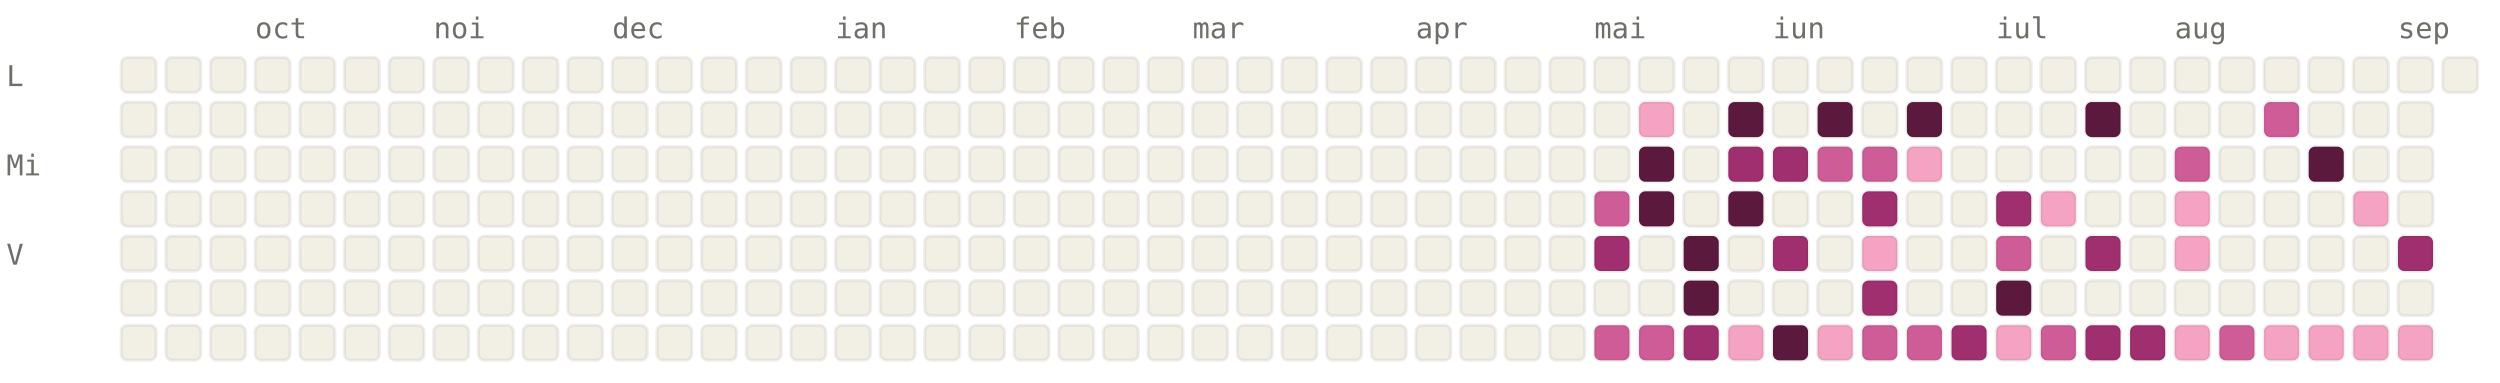
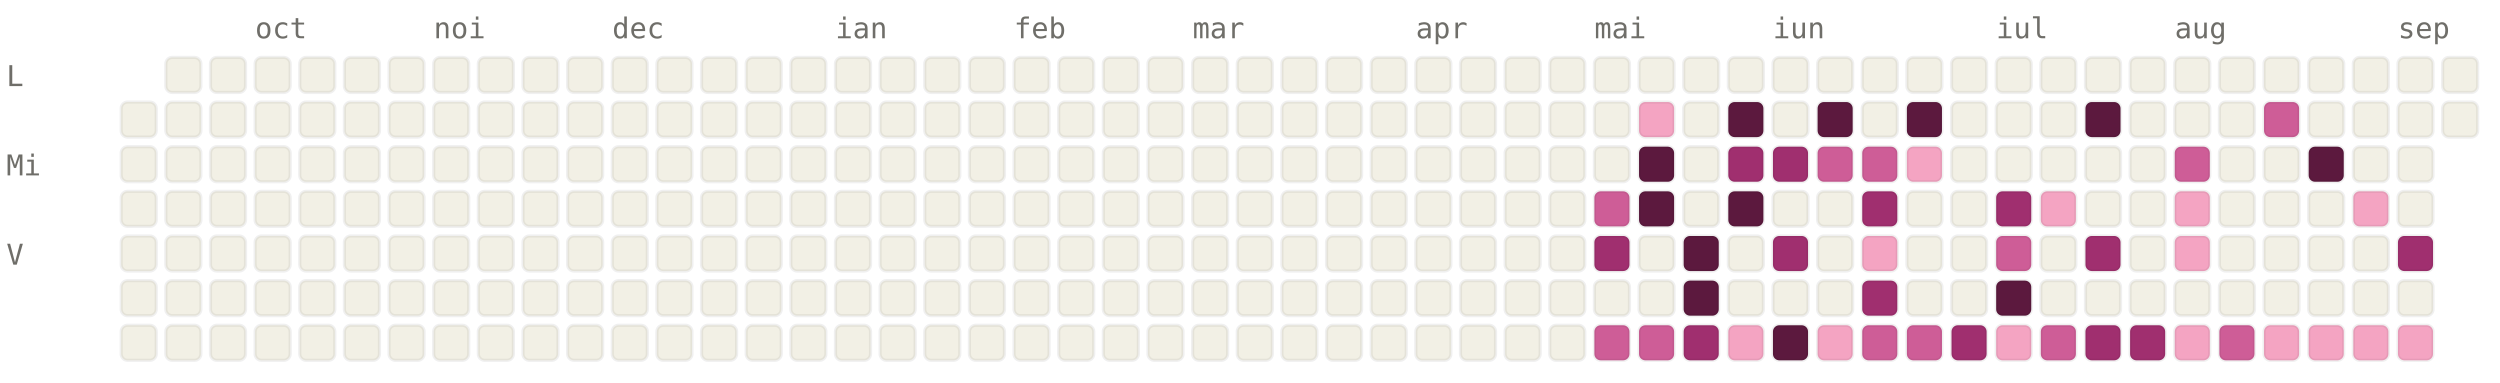
<svg xmlns="http://www.w3.org/2000/svg" viewBox="0 0 784 120" width="784" height="120" font-family="ui-monospace, SFMono-Regular, Menlo, monospace" font-size="9">
  <style>.l0{fill:#F2F0E5;stroke:rgba(0,0,0,0.06)}.l1{fill:#F4A4C2;stroke:rgba(0,0,0,0.06)}.l2{fill:#CE5D97;stroke:rgba(0,0,0,0.06)}.l3{fill:#A02F6F;stroke:rgba(0,0,0,0.06)}.l4{fill:#5C193E;stroke:rgba(0,0,0,0.06)}.lbl{fill:#6F6E69}@media (prefers-color-scheme: dark){.l0{fill:#1C1B1A;stroke:rgba(255,255,255,0.04)}.l1{fill:#451033;stroke:rgba(255,255,255,0.04)}.l2{fill:#751F4F;stroke:rgba(255,255,255,0.04)}.l3{fill:#CE5D97;stroke:rgba(255,255,255,0.04)}.l4{fill:#F4A4C2;stroke:rgba(255,255,255,0.04)}.lbl{fill:#878580}}</style>
  <text x="80" y="12" class="lbl">oct</text>
  <text x="136" y="12" class="lbl">noi</text>
  <text x="192" y="12" class="lbl">dec</text>
  <text x="262" y="12" class="lbl">ian</text>
  <text x="318" y="12" class="lbl">feb</text>
  <text x="374" y="12" class="lbl">mar</text>
  <text x="444" y="12" class="lbl">apr</text>
  <text x="500" y="12" class="lbl">mai</text>
  <text x="556" y="12" class="lbl">iun</text>
  <text x="626" y="12" class="lbl">iul</text>
  <text x="682" y="12" class="lbl">aug</text>
  <text x="752" y="12" class="lbl">sep</text>
  <text x="2" y="27" class="lbl">L</text>
  <text x="2" y="55" class="lbl">Mi</text>
  <text x="2" y="83" class="lbl">V</text>
-   <rect x="38" y="18" width="11" height="11" rx="2" ry="2" class="l0" />
  <rect x="38" y="32" width="11" height="11" rx="2" ry="2" class="l0" />
  <rect x="38" y="46" width="11" height="11" rx="2" ry="2" class="l0" />
  <rect x="38" y="60" width="11" height="11" rx="2" ry="2" class="l0" />
  <rect x="38" y="74" width="11" height="11" rx="2" ry="2" class="l0" />
  <rect x="38" y="88" width="11" height="11" rx="2" ry="2" class="l0" />
  <rect x="38" y="102" width="11" height="11" rx="2" ry="2" class="l0" />
  <rect x="52" y="18" width="11" height="11" rx="2" ry="2" class="l0" />
  <rect x="52" y="32" width="11" height="11" rx="2" ry="2" class="l0" />
  <rect x="52" y="46" width="11" height="11" rx="2" ry="2" class="l0" />
  <rect x="52" y="60" width="11" height="11" rx="2" ry="2" class="l0" />
  <rect x="52" y="74" width="11" height="11" rx="2" ry="2" class="l0" />
  <rect x="52" y="88" width="11" height="11" rx="2" ry="2" class="l0" />
  <rect x="52" y="102" width="11" height="11" rx="2" ry="2" class="l0" />
  <rect x="66" y="18" width="11" height="11" rx="2" ry="2" class="l0" />
  <rect x="66" y="32" width="11" height="11" rx="2" ry="2" class="l0" />
  <rect x="66" y="46" width="11" height="11" rx="2" ry="2" class="l0" />
  <rect x="66" y="60" width="11" height="11" rx="2" ry="2" class="l0" />
  <rect x="66" y="74" width="11" height="11" rx="2" ry="2" class="l0" />
  <rect x="66" y="88" width="11" height="11" rx="2" ry="2" class="l0" />
  <rect x="66" y="102" width="11" height="11" rx="2" ry="2" class="l0" />
  <rect x="80" y="18" width="11" height="11" rx="2" ry="2" class="l0" />
  <rect x="80" y="32" width="11" height="11" rx="2" ry="2" class="l0" />
  <rect x="80" y="46" width="11" height="11" rx="2" ry="2" class="l0" />
  <rect x="80" y="60" width="11" height="11" rx="2" ry="2" class="l0" />
  <rect x="80" y="74" width="11" height="11" rx="2" ry="2" class="l0" />
  <rect x="80" y="88" width="11" height="11" rx="2" ry="2" class="l0" />
  <rect x="80" y="102" width="11" height="11" rx="2" ry="2" class="l0" />
  <rect x="94" y="18" width="11" height="11" rx="2" ry="2" class="l0" />
  <rect x="94" y="32" width="11" height="11" rx="2" ry="2" class="l0" />
  <rect x="94" y="46" width="11" height="11" rx="2" ry="2" class="l0" />
  <rect x="94" y="60" width="11" height="11" rx="2" ry="2" class="l0" />
  <rect x="94" y="74" width="11" height="11" rx="2" ry="2" class="l0" />
  <rect x="94" y="88" width="11" height="11" rx="2" ry="2" class="l0" />
  <rect x="94" y="102" width="11" height="11" rx="2" ry="2" class="l0" />
  <rect x="108" y="18" width="11" height="11" rx="2" ry="2" class="l0" />
  <rect x="108" y="32" width="11" height="11" rx="2" ry="2" class="l0" />
  <rect x="108" y="46" width="11" height="11" rx="2" ry="2" class="l0" />
  <rect x="108" y="60" width="11" height="11" rx="2" ry="2" class="l0" />
  <rect x="108" y="74" width="11" height="11" rx="2" ry="2" class="l0" />
  <rect x="108" y="88" width="11" height="11" rx="2" ry="2" class="l0" />
  <rect x="108" y="102" width="11" height="11" rx="2" ry="2" class="l0" />
  <rect x="122" y="18" width="11" height="11" rx="2" ry="2" class="l0" />
  <rect x="122" y="32" width="11" height="11" rx="2" ry="2" class="l0" />
  <rect x="122" y="46" width="11" height="11" rx="2" ry="2" class="l0" />
  <rect x="122" y="60" width="11" height="11" rx="2" ry="2" class="l0" />
  <rect x="122" y="74" width="11" height="11" rx="2" ry="2" class="l0" />
  <rect x="122" y="88" width="11" height="11" rx="2" ry="2" class="l0" />
  <rect x="122" y="102" width="11" height="11" rx="2" ry="2" class="l0" />
  <rect x="136" y="18" width="11" height="11" rx="2" ry="2" class="l0" />
  <rect x="136" y="32" width="11" height="11" rx="2" ry="2" class="l0" />
  <rect x="136" y="46" width="11" height="11" rx="2" ry="2" class="l0" />
  <rect x="136" y="60" width="11" height="11" rx="2" ry="2" class="l0" />
  <rect x="136" y="74" width="11" height="11" rx="2" ry="2" class="l0" />
  <rect x="136" y="88" width="11" height="11" rx="2" ry="2" class="l0" />
  <rect x="136" y="102" width="11" height="11" rx="2" ry="2" class="l0" />
  <rect x="150" y="18" width="11" height="11" rx="2" ry="2" class="l0" />
  <rect x="150" y="32" width="11" height="11" rx="2" ry="2" class="l0" />
  <rect x="150" y="46" width="11" height="11" rx="2" ry="2" class="l0" />
  <rect x="150" y="60" width="11" height="11" rx="2" ry="2" class="l0" />
  <rect x="150" y="74" width="11" height="11" rx="2" ry="2" class="l0" />
  <rect x="150" y="88" width="11" height="11" rx="2" ry="2" class="l0" />
  <rect x="150" y="102" width="11" height="11" rx="2" ry="2" class="l0" />
  <rect x="164" y="18" width="11" height="11" rx="2" ry="2" class="l0" />
  <rect x="164" y="32" width="11" height="11" rx="2" ry="2" class="l0" />
  <rect x="164" y="46" width="11" height="11" rx="2" ry="2" class="l0" />
  <rect x="164" y="60" width="11" height="11" rx="2" ry="2" class="l0" />
  <rect x="164" y="74" width="11" height="11" rx="2" ry="2" class="l0" />
  <rect x="164" y="88" width="11" height="11" rx="2" ry="2" class="l0" />
  <rect x="164" y="102" width="11" height="11" rx="2" ry="2" class="l0" />
  <rect x="178" y="18" width="11" height="11" rx="2" ry="2" class="l0" />
  <rect x="178" y="32" width="11" height="11" rx="2" ry="2" class="l0" />
  <rect x="178" y="46" width="11" height="11" rx="2" ry="2" class="l0" />
  <rect x="178" y="60" width="11" height="11" rx="2" ry="2" class="l0" />
  <rect x="178" y="74" width="11" height="11" rx="2" ry="2" class="l0" />
  <rect x="178" y="88" width="11" height="11" rx="2" ry="2" class="l0" />
  <rect x="178" y="102" width="11" height="11" rx="2" ry="2" class="l0" />
  <rect x="192" y="18" width="11" height="11" rx="2" ry="2" class="l0" />
  <rect x="192" y="32" width="11" height="11" rx="2" ry="2" class="l0" />
  <rect x="192" y="46" width="11" height="11" rx="2" ry="2" class="l0" />
  <rect x="192" y="60" width="11" height="11" rx="2" ry="2" class="l0" />
  <rect x="192" y="74" width="11" height="11" rx="2" ry="2" class="l0" />
  <rect x="192" y="88" width="11" height="11" rx="2" ry="2" class="l0" />
  <rect x="192" y="102" width="11" height="11" rx="2" ry="2" class="l0" />
  <rect x="206" y="18" width="11" height="11" rx="2" ry="2" class="l0" />
  <rect x="206" y="32" width="11" height="11" rx="2" ry="2" class="l0" />
  <rect x="206" y="46" width="11" height="11" rx="2" ry="2" class="l0" />
  <rect x="206" y="60" width="11" height="11" rx="2" ry="2" class="l0" />
  <rect x="206" y="74" width="11" height="11" rx="2" ry="2" class="l0" />
  <rect x="206" y="88" width="11" height="11" rx="2" ry="2" class="l0" />
  <rect x="206" y="102" width="11" height="11" rx="2" ry="2" class="l0" />
  <rect x="220" y="18" width="11" height="11" rx="2" ry="2" class="l0" />
  <rect x="220" y="32" width="11" height="11" rx="2" ry="2" class="l0" />
  <rect x="220" y="46" width="11" height="11" rx="2" ry="2" class="l0" />
  <rect x="220" y="60" width="11" height="11" rx="2" ry="2" class="l0" />
  <rect x="220" y="74" width="11" height="11" rx="2" ry="2" class="l0" />
  <rect x="220" y="88" width="11" height="11" rx="2" ry="2" class="l0" />
  <rect x="220" y="102" width="11" height="11" rx="2" ry="2" class="l0" />
  <rect x="234" y="18" width="11" height="11" rx="2" ry="2" class="l0" />
  <rect x="234" y="32" width="11" height="11" rx="2" ry="2" class="l0" />
  <rect x="234" y="46" width="11" height="11" rx="2" ry="2" class="l0" />
  <rect x="234" y="60" width="11" height="11" rx="2" ry="2" class="l0" />
  <rect x="234" y="74" width="11" height="11" rx="2" ry="2" class="l0" />
  <rect x="234" y="88" width="11" height="11" rx="2" ry="2" class="l0" />
  <rect x="234" y="102" width="11" height="11" rx="2" ry="2" class="l0" />
  <rect x="248" y="18" width="11" height="11" rx="2" ry="2" class="l0" />
  <rect x="248" y="32" width="11" height="11" rx="2" ry="2" class="l0" />
  <rect x="248" y="46" width="11" height="11" rx="2" ry="2" class="l0" />
  <rect x="248" y="60" width="11" height="11" rx="2" ry="2" class="l0" />
  <rect x="248" y="74" width="11" height="11" rx="2" ry="2" class="l0" />
  <rect x="248" y="88" width="11" height="11" rx="2" ry="2" class="l0" />
  <rect x="248" y="102" width="11" height="11" rx="2" ry="2" class="l0" />
  <rect x="262" y="18" width="11" height="11" rx="2" ry="2" class="l0" />
  <rect x="262" y="32" width="11" height="11" rx="2" ry="2" class="l0" />
  <rect x="262" y="46" width="11" height="11" rx="2" ry="2" class="l0" />
  <rect x="262" y="60" width="11" height="11" rx="2" ry="2" class="l0" />
  <rect x="262" y="74" width="11" height="11" rx="2" ry="2" class="l0" />
  <rect x="262" y="88" width="11" height="11" rx="2" ry="2" class="l0" />
  <rect x="262" y="102" width="11" height="11" rx="2" ry="2" class="l0" />
  <rect x="276" y="18" width="11" height="11" rx="2" ry="2" class="l0" />
  <rect x="276" y="32" width="11" height="11" rx="2" ry="2" class="l0" />
  <rect x="276" y="46" width="11" height="11" rx="2" ry="2" class="l0" />
  <rect x="276" y="60" width="11" height="11" rx="2" ry="2" class="l0" />
  <rect x="276" y="74" width="11" height="11" rx="2" ry="2" class="l0" />
  <rect x="276" y="88" width="11" height="11" rx="2" ry="2" class="l0" />
  <rect x="276" y="102" width="11" height="11" rx="2" ry="2" class="l0" />
  <rect x="290" y="18" width="11" height="11" rx="2" ry="2" class="l0" />
  <rect x="290" y="32" width="11" height="11" rx="2" ry="2" class="l0" />
  <rect x="290" y="46" width="11" height="11" rx="2" ry="2" class="l0" />
  <rect x="290" y="60" width="11" height="11" rx="2" ry="2" class="l0" />
  <rect x="290" y="74" width="11" height="11" rx="2" ry="2" class="l0" />
  <rect x="290" y="88" width="11" height="11" rx="2" ry="2" class="l0" />
  <rect x="290" y="102" width="11" height="11" rx="2" ry="2" class="l0" />
  <rect x="304" y="18" width="11" height="11" rx="2" ry="2" class="l0" />
  <rect x="304" y="32" width="11" height="11" rx="2" ry="2" class="l0" />
  <rect x="304" y="46" width="11" height="11" rx="2" ry="2" class="l0" />
  <rect x="304" y="60" width="11" height="11" rx="2" ry="2" class="l0" />
  <rect x="304" y="74" width="11" height="11" rx="2" ry="2" class="l0" />
  <rect x="304" y="88" width="11" height="11" rx="2" ry="2" class="l0" />
  <rect x="304" y="102" width="11" height="11" rx="2" ry="2" class="l0" />
  <rect x="318" y="18" width="11" height="11" rx="2" ry="2" class="l0" />
  <rect x="318" y="32" width="11" height="11" rx="2" ry="2" class="l0" />
  <rect x="318" y="46" width="11" height="11" rx="2" ry="2" class="l0" />
  <rect x="318" y="60" width="11" height="11" rx="2" ry="2" class="l0" />
  <rect x="318" y="74" width="11" height="11" rx="2" ry="2" class="l0" />
  <rect x="318" y="88" width="11" height="11" rx="2" ry="2" class="l0" />
  <rect x="318" y="102" width="11" height="11" rx="2" ry="2" class="l0" />
  <rect x="332" y="18" width="11" height="11" rx="2" ry="2" class="l0" />
  <rect x="332" y="32" width="11" height="11" rx="2" ry="2" class="l0" />
  <rect x="332" y="46" width="11" height="11" rx="2" ry="2" class="l0" />
  <rect x="332" y="60" width="11" height="11" rx="2" ry="2" class="l0" />
  <rect x="332" y="74" width="11" height="11" rx="2" ry="2" class="l0" />
  <rect x="332" y="88" width="11" height="11" rx="2" ry="2" class="l0" />
  <rect x="332" y="102" width="11" height="11" rx="2" ry="2" class="l0" />
  <rect x="346" y="18" width="11" height="11" rx="2" ry="2" class="l0" />
  <rect x="346" y="32" width="11" height="11" rx="2" ry="2" class="l0" />
  <rect x="346" y="46" width="11" height="11" rx="2" ry="2" class="l0" />
  <rect x="346" y="60" width="11" height="11" rx="2" ry="2" class="l0" />
  <rect x="346" y="74" width="11" height="11" rx="2" ry="2" class="l0" />
  <rect x="346" y="88" width="11" height="11" rx="2" ry="2" class="l0" />
  <rect x="346" y="102" width="11" height="11" rx="2" ry="2" class="l0" />
  <rect x="360" y="18" width="11" height="11" rx="2" ry="2" class="l0" />
  <rect x="360" y="32" width="11" height="11" rx="2" ry="2" class="l0" />
  <rect x="360" y="46" width="11" height="11" rx="2" ry="2" class="l0" />
  <rect x="360" y="60" width="11" height="11" rx="2" ry="2" class="l0" />
  <rect x="360" y="74" width="11" height="11" rx="2" ry="2" class="l0" />
  <rect x="360" y="88" width="11" height="11" rx="2" ry="2" class="l0" />
  <rect x="360" y="102" width="11" height="11" rx="2" ry="2" class="l0" />
  <rect x="374" y="18" width="11" height="11" rx="2" ry="2" class="l0" />
  <rect x="374" y="32" width="11" height="11" rx="2" ry="2" class="l0" />
  <rect x="374" y="46" width="11" height="11" rx="2" ry="2" class="l0" />
  <rect x="374" y="60" width="11" height="11" rx="2" ry="2" class="l0" />
  <rect x="374" y="74" width="11" height="11" rx="2" ry="2" class="l0" />
  <rect x="374" y="88" width="11" height="11" rx="2" ry="2" class="l0" />
  <rect x="374" y="102" width="11" height="11" rx="2" ry="2" class="l0" />
  <rect x="388" y="18" width="11" height="11" rx="2" ry="2" class="l0" />
  <rect x="388" y="32" width="11" height="11" rx="2" ry="2" class="l0" />
  <rect x="388" y="46" width="11" height="11" rx="2" ry="2" class="l0" />
  <rect x="388" y="60" width="11" height="11" rx="2" ry="2" class="l0" />
  <rect x="388" y="74" width="11" height="11" rx="2" ry="2" class="l0" />
  <rect x="388" y="88" width="11" height="11" rx="2" ry="2" class="l0" />
  <rect x="388" y="102" width="11" height="11" rx="2" ry="2" class="l0" />
  <rect x="402" y="18" width="11" height="11" rx="2" ry="2" class="l0" />
  <rect x="402" y="32" width="11" height="11" rx="2" ry="2" class="l0" />
  <rect x="402" y="46" width="11" height="11" rx="2" ry="2" class="l0" />
  <rect x="402" y="60" width="11" height="11" rx="2" ry="2" class="l0" />
  <rect x="402" y="74" width="11" height="11" rx="2" ry="2" class="l0" />
  <rect x="402" y="88" width="11" height="11" rx="2" ry="2" class="l0" />
  <rect x="402" y="102" width="11" height="11" rx="2" ry="2" class="l0" />
  <rect x="416" y="18" width="11" height="11" rx="2" ry="2" class="l0" />
  <rect x="416" y="32" width="11" height="11" rx="2" ry="2" class="l0" />
  <rect x="416" y="46" width="11" height="11" rx="2" ry="2" class="l0" />
  <rect x="416" y="60" width="11" height="11" rx="2" ry="2" class="l0" />
  <rect x="416" y="74" width="11" height="11" rx="2" ry="2" class="l0" />
  <rect x="416" y="88" width="11" height="11" rx="2" ry="2" class="l0" />
  <rect x="416" y="102" width="11" height="11" rx="2" ry="2" class="l0" />
  <rect x="430" y="18" width="11" height="11" rx="2" ry="2" class="l0" />
  <rect x="430" y="32" width="11" height="11" rx="2" ry="2" class="l0" />
  <rect x="430" y="46" width="11" height="11" rx="2" ry="2" class="l0" />
  <rect x="430" y="60" width="11" height="11" rx="2" ry="2" class="l0" />
  <rect x="430" y="74" width="11" height="11" rx="2" ry="2" class="l0" />
  <rect x="430" y="88" width="11" height="11" rx="2" ry="2" class="l0" />
  <rect x="430" y="102" width="11" height="11" rx="2" ry="2" class="l0" />
  <rect x="444" y="18" width="11" height="11" rx="2" ry="2" class="l0" />
  <rect x="444" y="32" width="11" height="11" rx="2" ry="2" class="l0" />
  <rect x="444" y="46" width="11" height="11" rx="2" ry="2" class="l0" />
  <rect x="444" y="60" width="11" height="11" rx="2" ry="2" class="l0" />
  <rect x="444" y="74" width="11" height="11" rx="2" ry="2" class="l0" />
  <rect x="444" y="88" width="11" height="11" rx="2" ry="2" class="l0" />
  <rect x="444" y="102" width="11" height="11" rx="2" ry="2" class="l0" />
  <rect x="458" y="18" width="11" height="11" rx="2" ry="2" class="l0" />
  <rect x="458" y="32" width="11" height="11" rx="2" ry="2" class="l0" />
  <rect x="458" y="46" width="11" height="11" rx="2" ry="2" class="l0" />
  <rect x="458" y="60" width="11" height="11" rx="2" ry="2" class="l0" />
  <rect x="458" y="74" width="11" height="11" rx="2" ry="2" class="l0" />
  <rect x="458" y="88" width="11" height="11" rx="2" ry="2" class="l0" />
  <rect x="458" y="102" width="11" height="11" rx="2" ry="2" class="l0" />
  <rect x="472" y="18" width="11" height="11" rx="2" ry="2" class="l0" />
  <rect x="472" y="32" width="11" height="11" rx="2" ry="2" class="l0" />
  <rect x="472" y="46" width="11" height="11" rx="2" ry="2" class="l0" />
  <rect x="472" y="60" width="11" height="11" rx="2" ry="2" class="l0" />
  <rect x="472" y="74" width="11" height="11" rx="2" ry="2" class="l0" />
  <rect x="472" y="88" width="11" height="11" rx="2" ry="2" class="l0" />
  <rect x="472" y="102" width="11" height="11" rx="2" ry="2" class="l0" />
  <rect x="486" y="18" width="11" height="11" rx="2" ry="2" class="l0" />
  <rect x="486" y="32" width="11" height="11" rx="2" ry="2" class="l0" />
  <rect x="486" y="46" width="11" height="11" rx="2" ry="2" class="l0" />
  <rect x="486" y="60" width="11" height="11" rx="2" ry="2" class="l0" />
  <rect x="486" y="74" width="11" height="11" rx="2" ry="2" class="l0" />
  <rect x="486" y="88" width="11" height="11" rx="2" ry="2" class="l0" />
  <rect x="486" y="102" width="11" height="11" rx="2" ry="2" class="l0" />
  <rect x="500" y="18" width="11" height="11" rx="2" ry="2" class="l0" />
  <rect x="500" y="32" width="11" height="11" rx="2" ry="2" class="l0" />
  <rect x="500" y="46" width="11" height="11" rx="2" ry="2" class="l0" />
  <rect x="500" y="60" width="11" height="11" rx="2" ry="2" class="l2" />
  <rect x="500" y="74" width="11" height="11" rx="2" ry="2" class="l3" />
  <rect x="500" y="88" width="11" height="11" rx="2" ry="2" class="l0" />
  <rect x="500" y="102" width="11" height="11" rx="2" ry="2" class="l2" />
  <rect x="514" y="18" width="11" height="11" rx="2" ry="2" class="l0" />
  <rect x="514" y="32" width="11" height="11" rx="2" ry="2" class="l1" />
  <rect x="514" y="46" width="11" height="11" rx="2" ry="2" class="l4" />
  <rect x="514" y="60" width="11" height="11" rx="2" ry="2" class="l4" />
  <rect x="514" y="74" width="11" height="11" rx="2" ry="2" class="l0" />
  <rect x="514" y="88" width="11" height="11" rx="2" ry="2" class="l0" />
  <rect x="514" y="102" width="11" height="11" rx="2" ry="2" class="l2" />
  <rect x="528" y="18" width="11" height="11" rx="2" ry="2" class="l0" />
  <rect x="528" y="32" width="11" height="11" rx="2" ry="2" class="l0" />
  <rect x="528" y="46" width="11" height="11" rx="2" ry="2" class="l0" />
  <rect x="528" y="60" width="11" height="11" rx="2" ry="2" class="l0" />
  <rect x="528" y="74" width="11" height="11" rx="2" ry="2" class="l4" />
  <rect x="528" y="88" width="11" height="11" rx="2" ry="2" class="l4" />
  <rect x="528" y="102" width="11" height="11" rx="2" ry="2" class="l3" />
  <rect x="542" y="18" width="11" height="11" rx="2" ry="2" class="l0" />
  <rect x="542" y="32" width="11" height="11" rx="2" ry="2" class="l4" />
  <rect x="542" y="46" width="11" height="11" rx="2" ry="2" class="l3" />
  <rect x="542" y="60" width="11" height="11" rx="2" ry="2" class="l4" />
  <rect x="542" y="74" width="11" height="11" rx="2" ry="2" class="l0" />
  <rect x="542" y="88" width="11" height="11" rx="2" ry="2" class="l0" />
  <rect x="542" y="102" width="11" height="11" rx="2" ry="2" class="l1" />
  <rect x="556" y="18" width="11" height="11" rx="2" ry="2" class="l0" />
  <rect x="556" y="32" width="11" height="11" rx="2" ry="2" class="l0" />
  <rect x="556" y="46" width="11" height="11" rx="2" ry="2" class="l3" />
  <rect x="556" y="60" width="11" height="11" rx="2" ry="2" class="l0" />
  <rect x="556" y="74" width="11" height="11" rx="2" ry="2" class="l3" />
  <rect x="556" y="88" width="11" height="11" rx="2" ry="2" class="l0" />
  <rect x="556" y="102" width="11" height="11" rx="2" ry="2" class="l4" />
  <rect x="570" y="18" width="11" height="11" rx="2" ry="2" class="l0" />
  <rect x="570" y="32" width="11" height="11" rx="2" ry="2" class="l4" />
  <rect x="570" y="46" width="11" height="11" rx="2" ry="2" class="l2" />
  <rect x="570" y="60" width="11" height="11" rx="2" ry="2" class="l0" />
  <rect x="570" y="74" width="11" height="11" rx="2" ry="2" class="l0" />
  <rect x="570" y="88" width="11" height="11" rx="2" ry="2" class="l0" />
  <rect x="570" y="102" width="11" height="11" rx="2" ry="2" class="l1" />
  <rect x="584" y="18" width="11" height="11" rx="2" ry="2" class="l0" />
  <rect x="584" y="32" width="11" height="11" rx="2" ry="2" class="l0" />
  <rect x="584" y="46" width="11" height="11" rx="2" ry="2" class="l2" />
  <rect x="584" y="60" width="11" height="11" rx="2" ry="2" class="l3" />
  <rect x="584" y="74" width="11" height="11" rx="2" ry="2" class="l1" />
  <rect x="584" y="88" width="11" height="11" rx="2" ry="2" class="l3" />
  <rect x="584" y="102" width="11" height="11" rx="2" ry="2" class="l2" />
  <rect x="598" y="18" width="11" height="11" rx="2" ry="2" class="l0" />
  <rect x="598" y="32" width="11" height="11" rx="2" ry="2" class="l4" />
  <rect x="598" y="46" width="11" height="11" rx="2" ry="2" class="l1" />
  <rect x="598" y="60" width="11" height="11" rx="2" ry="2" class="l0" />
  <rect x="598" y="74" width="11" height="11" rx="2" ry="2" class="l0" />
  <rect x="598" y="88" width="11" height="11" rx="2" ry="2" class="l0" />
  <rect x="598" y="102" width="11" height="11" rx="2" ry="2" class="l2" />
  <rect x="612" y="18" width="11" height="11" rx="2" ry="2" class="l0" />
  <rect x="612" y="32" width="11" height="11" rx="2" ry="2" class="l0" />
  <rect x="612" y="46" width="11" height="11" rx="2" ry="2" class="l0" />
  <rect x="612" y="60" width="11" height="11" rx="2" ry="2" class="l0" />
  <rect x="612" y="74" width="11" height="11" rx="2" ry="2" class="l0" />
  <rect x="612" y="88" width="11" height="11" rx="2" ry="2" class="l0" />
  <rect x="612" y="102" width="11" height="11" rx="2" ry="2" class="l3" />
  <rect x="626" y="18" width="11" height="11" rx="2" ry="2" class="l0" />
  <rect x="626" y="32" width="11" height="11" rx="2" ry="2" class="l0" />
  <rect x="626" y="46" width="11" height="11" rx="2" ry="2" class="l0" />
  <rect x="626" y="60" width="11" height="11" rx="2" ry="2" class="l3" />
  <rect x="626" y="74" width="11" height="11" rx="2" ry="2" class="l2" />
  <rect x="626" y="88" width="11" height="11" rx="2" ry="2" class="l4" />
  <rect x="626" y="102" width="11" height="11" rx="2" ry="2" class="l1" />
  <rect x="640" y="18" width="11" height="11" rx="2" ry="2" class="l0" />
  <rect x="640" y="32" width="11" height="11" rx="2" ry="2" class="l0" />
  <rect x="640" y="46" width="11" height="11" rx="2" ry="2" class="l0" />
  <rect x="640" y="60" width="11" height="11" rx="2" ry="2" class="l1" />
  <rect x="640" y="74" width="11" height="11" rx="2" ry="2" class="l0" />
  <rect x="640" y="88" width="11" height="11" rx="2" ry="2" class="l0" />
  <rect x="640" y="102" width="11" height="11" rx="2" ry="2" class="l2" />
  <rect x="654" y="18" width="11" height="11" rx="2" ry="2" class="l0" />
  <rect x="654" y="32" width="11" height="11" rx="2" ry="2" class="l4" />
  <rect x="654" y="46" width="11" height="11" rx="2" ry="2" class="l0" />
  <rect x="654" y="60" width="11" height="11" rx="2" ry="2" class="l0" />
  <rect x="654" y="74" width="11" height="11" rx="2" ry="2" class="l3" />
  <rect x="654" y="88" width="11" height="11" rx="2" ry="2" class="l0" />
  <rect x="654" y="102" width="11" height="11" rx="2" ry="2" class="l3" />
  <rect x="668" y="18" width="11" height="11" rx="2" ry="2" class="l0" />
  <rect x="668" y="32" width="11" height="11" rx="2" ry="2" class="l0" />
  <rect x="668" y="46" width="11" height="11" rx="2" ry="2" class="l0" />
  <rect x="668" y="60" width="11" height="11" rx="2" ry="2" class="l0" />
  <rect x="668" y="74" width="11" height="11" rx="2" ry="2" class="l0" />
  <rect x="668" y="88" width="11" height="11" rx="2" ry="2" class="l0" />
  <rect x="668" y="102" width="11" height="11" rx="2" ry="2" class="l3" />
  <rect x="682" y="18" width="11" height="11" rx="2" ry="2" class="l0" />
  <rect x="682" y="32" width="11" height="11" rx="2" ry="2" class="l0" />
  <rect x="682" y="46" width="11" height="11" rx="2" ry="2" class="l2" />
  <rect x="682" y="60" width="11" height="11" rx="2" ry="2" class="l1" />
  <rect x="682" y="74" width="11" height="11" rx="2" ry="2" class="l1" />
  <rect x="682" y="88" width="11" height="11" rx="2" ry="2" class="l0" />
  <rect x="682" y="102" width="11" height="11" rx="2" ry="2" class="l1" />
  <rect x="696" y="18" width="11" height="11" rx="2" ry="2" class="l0" />
  <rect x="696" y="32" width="11" height="11" rx="2" ry="2" class="l0" />
  <rect x="696" y="46" width="11" height="11" rx="2" ry="2" class="l0" />
  <rect x="696" y="60" width="11" height="11" rx="2" ry="2" class="l0" />
  <rect x="696" y="74" width="11" height="11" rx="2" ry="2" class="l0" />
  <rect x="696" y="88" width="11" height="11" rx="2" ry="2" class="l0" />
  <rect x="696" y="102" width="11" height="11" rx="2" ry="2" class="l2" />
  <rect x="710" y="18" width="11" height="11" rx="2" ry="2" class="l0" />
  <rect x="710" y="32" width="11" height="11" rx="2" ry="2" class="l2" />
  <rect x="710" y="46" width="11" height="11" rx="2" ry="2" class="l0" />
  <rect x="710" y="60" width="11" height="11" rx="2" ry="2" class="l0" />
  <rect x="710" y="74" width="11" height="11" rx="2" ry="2" class="l0" />
  <rect x="710" y="88" width="11" height="11" rx="2" ry="2" class="l0" />
  <rect x="710" y="102" width="11" height="11" rx="2" ry="2" class="l1" />
  <rect x="724" y="18" width="11" height="11" rx="2" ry="2" class="l0" />
  <rect x="724" y="32" width="11" height="11" rx="2" ry="2" class="l0" />
  <rect x="724" y="46" width="11" height="11" rx="2" ry="2" class="l4" />
  <rect x="724" y="60" width="11" height="11" rx="2" ry="2" class="l0" />
  <rect x="724" y="74" width="11" height="11" rx="2" ry="2" class="l0" />
  <rect x="724" y="88" width="11" height="11" rx="2" ry="2" class="l0" />
  <rect x="724" y="102" width="11" height="11" rx="2" ry="2" class="l1" />
  <rect x="738" y="18" width="11" height="11" rx="2" ry="2" class="l0" />
  <rect x="738" y="32" width="11" height="11" rx="2" ry="2" class="l0" />
  <rect x="738" y="46" width="11" height="11" rx="2" ry="2" class="l0" />
  <rect x="738" y="60" width="11" height="11" rx="2" ry="2" class="l1" />
  <rect x="738" y="74" width="11" height="11" rx="2" ry="2" class="l0" />
  <rect x="738" y="88" width="11" height="11" rx="2" ry="2" class="l0" />
  <rect x="738" y="102" width="11" height="11" rx="2" ry="2" class="l1" />
  <rect x="752" y="18" width="11" height="11" rx="2" ry="2" class="l0" />
  <rect x="752" y="32" width="11" height="11" rx="2" ry="2" class="l0" />
  <rect x="752" y="46" width="11" height="11" rx="2" ry="2" class="l0" />
  <rect x="752" y="60" width="11" height="11" rx="2" ry="2" class="l0" />
  <rect x="752" y="74" width="11" height="11" rx="2" ry="2" class="l3" />
  <rect x="752" y="88" width="11" height="11" rx="2" ry="2" class="l0" />
  <rect x="752" y="102" width="11" height="11" rx="2" ry="2" class="l1" />
  <rect x="766" y="18" width="11" height="11" rx="2" ry="2" class="l0" />
+   <rect x="766" y="32" width="11" height="11" rx="2" ry="2" class="l0" />
</svg>
